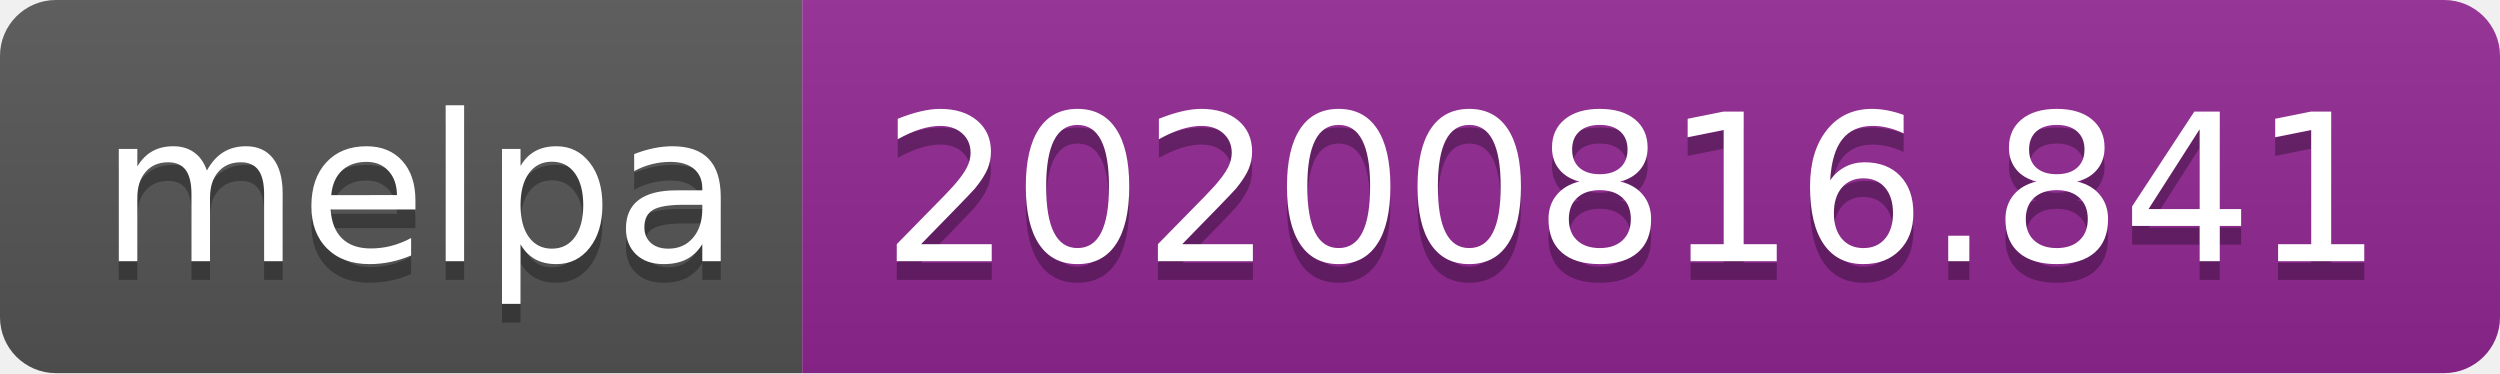
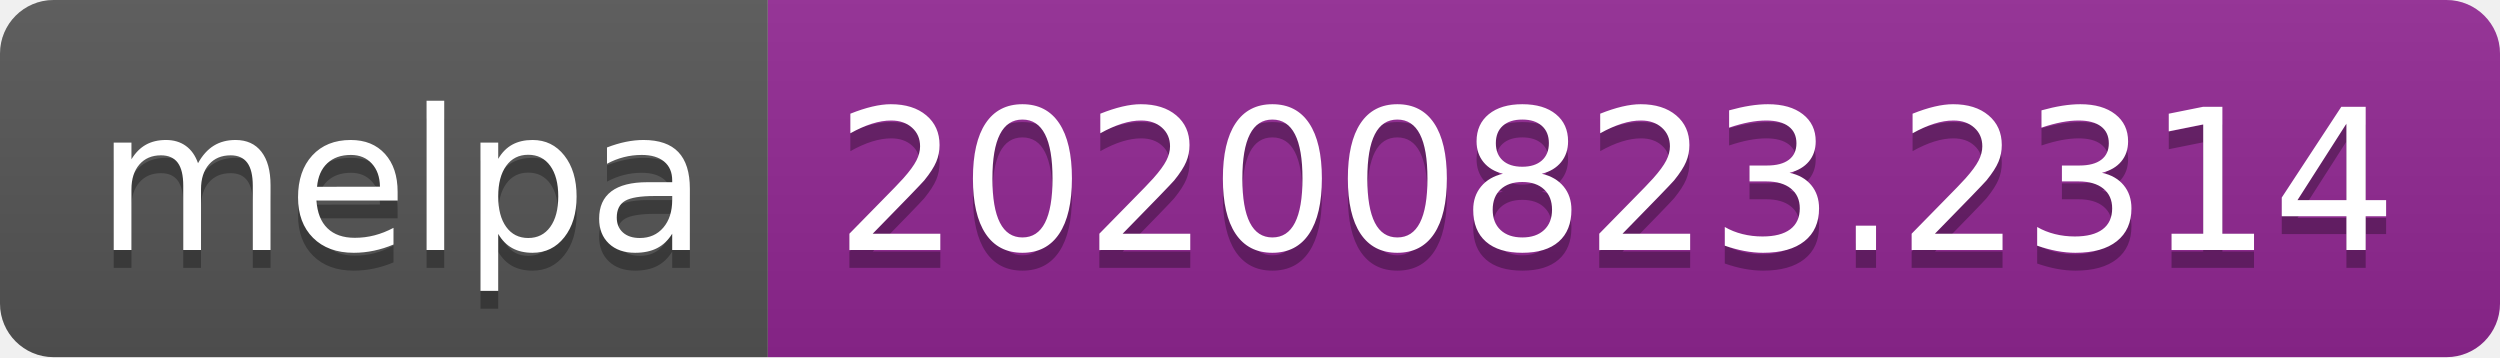
- <svg xmlns="http://www.w3.org/2000/svg" width="134" height="20" role="img" aria-label="melpa: 20200816.841">
+ <svg xmlns="http://www.w3.org/2000/svg" width="140" height="20" role="img" aria-label="melpa: 20200823.2314">
  <linearGradient id="s" x2="0" y2="100%">
    <stop offset="0" stop-color="#bbb" stop-opacity=".1" />
    <stop offset="1" stop-opacity=".1" />
  </linearGradient>
  <clipPath id="r">
-     <rect width="134" height="20" rx="3" fill="#fff" />
+     <rect width="140" height="20" rx="3" fill="#fff" />
  </clipPath>
  <g clip-path="url(#r)">
    <rect width="43" height="20" fill="#555" />
-     <rect x="43" width="91" height="20" fill="#922793" />
-     <rect width="134" height="20" fill="url(#s)" />
+     <rect x="43" width="97" height="20" fill="#922793" />
+     <rect width="140" height="20" fill="url(#s)" />
  </g>
  <g fill="#fff" text-anchor="middle" font-family="Verdana,Geneva,DejaVu Sans,sans-serif" text-rendering="geometricPrecision" font-size="110">
    <text aria-hidden="true" x="225" y="150" fill="#010101" fill-opacity=".3" transform="scale(.1)" textLength="330">melpa</text>
    <text x="225" y="140" transform="scale(.1)" fill="#fff" textLength="330">melpa</text>
-     <text aria-hidden="true" x="875" y="150" fill="#010101" fill-opacity=".3" transform="scale(.1)" textLength="810">20200816.841</text>
-     <text x="875" y="140" transform="scale(.1)" fill="#fff" textLength="810">20200816.841</text>
+     <text aria-hidden="true" x="905" y="150" fill="#010101" fill-opacity=".3" transform="scale(.1)" textLength="870">20200823.2314</text>
+     <text x="905" y="140" transform="scale(.1)" fill="#fff" textLength="870">20200823.2314</text>
  </g>
</svg>
